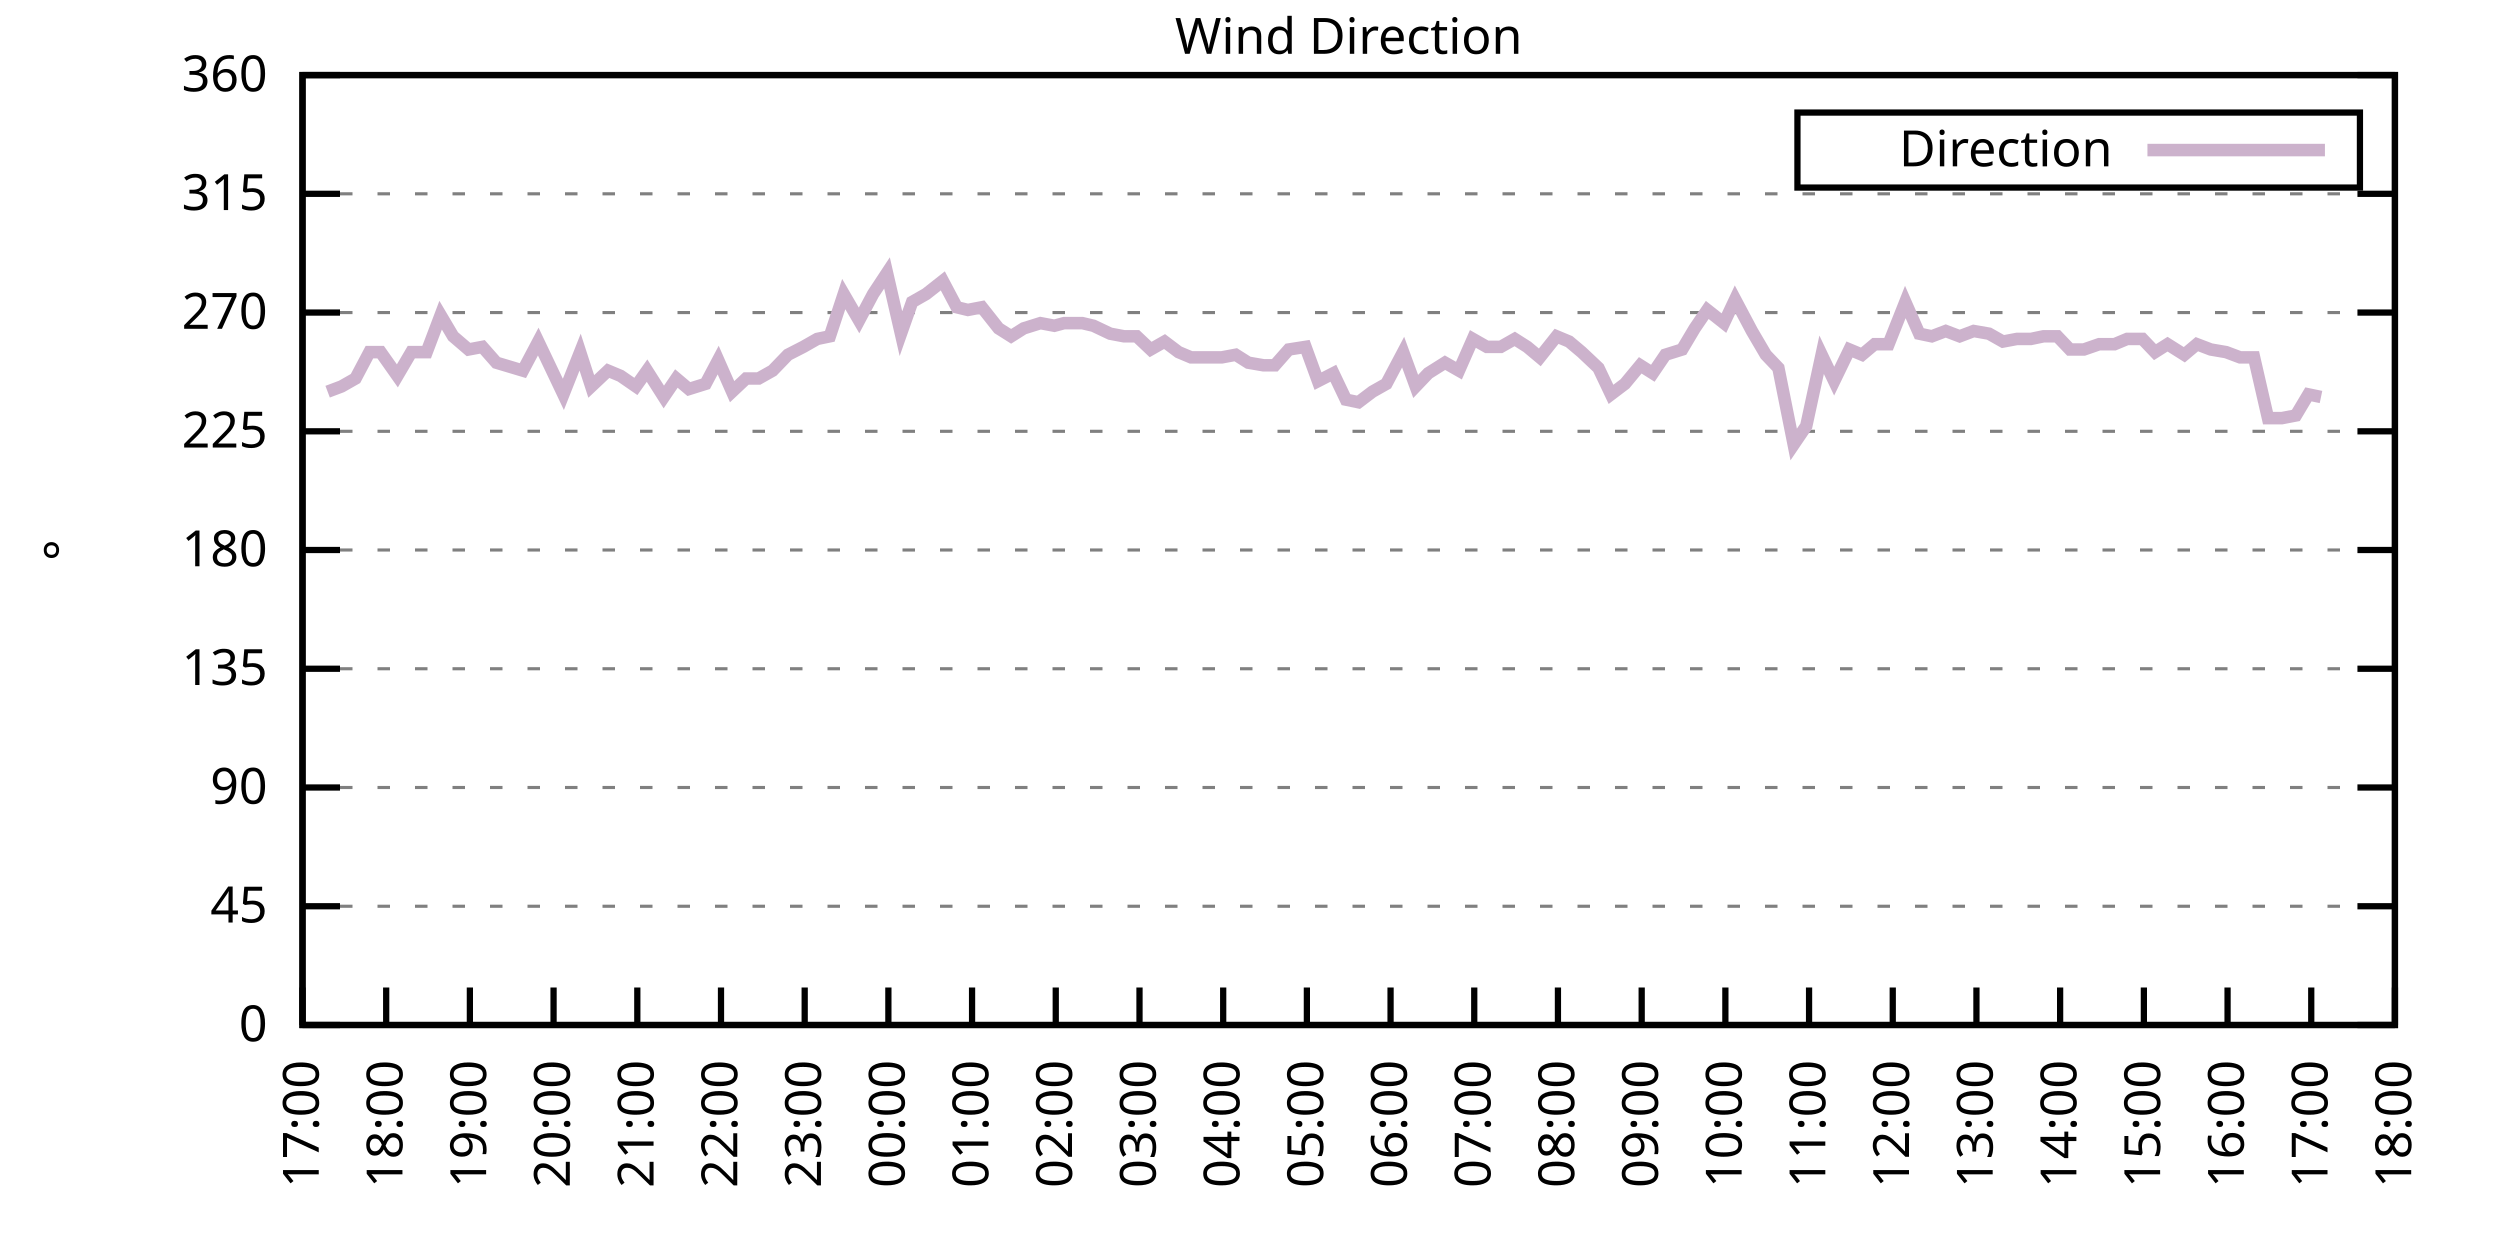
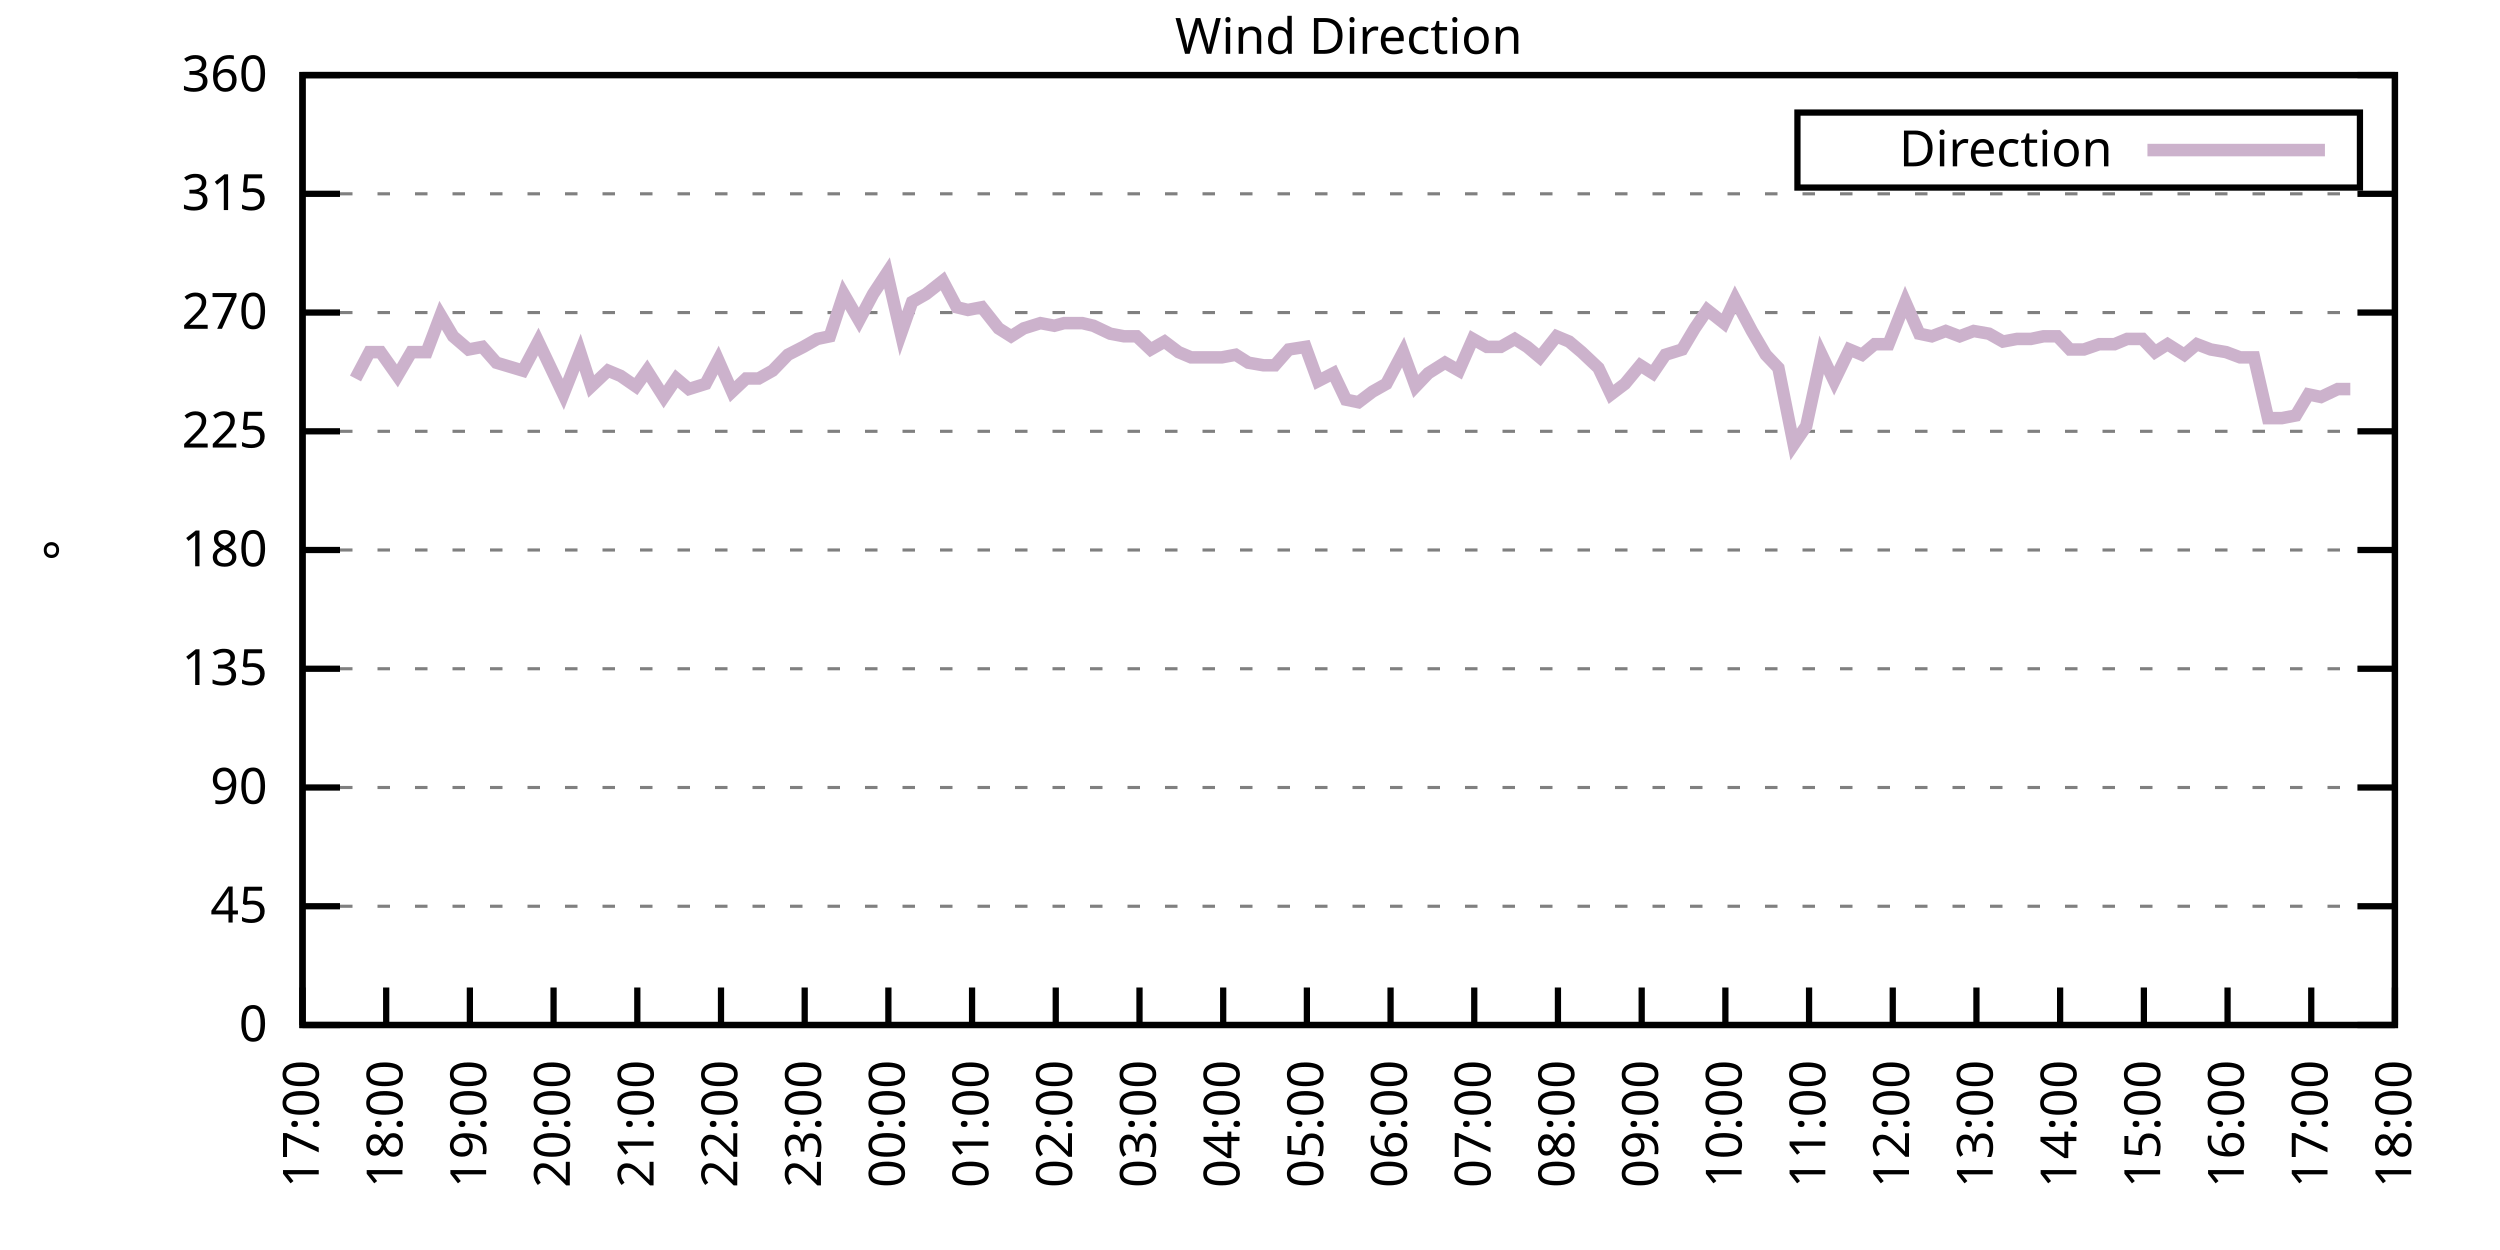
<svg xmlns="http://www.w3.org/2000/svg" xmlns:xlink="http://www.w3.org/1999/xlink" width="400" height="200" viewBox="0 0 400 200">
  <g id="gnuplot_canvas">
    <rect x="0" y="0" width="400" height="200" fill="none" />
    <defs>
      <circle id="gpDot" r="0.5" stroke-width="0.5" stroke="currentColor" />
      <path id="gpPt0" stroke-width="0.333" stroke="currentColor" d="M-1,0 h2 M0,-1 v2" />
      <path id="gpPt1" stroke-width="0.333" stroke="currentColor" d="M-1,-1 L1,1 M1,-1 L-1,1" />
      <path id="gpPt2" stroke-width="0.333" stroke="currentColor" d="M-1,0 L1,0 M0,-1 L0,1 M-1,-1 L1,1 M-1,1 L1,-1" />
      <rect id="gpPt3" stroke-width="0.333" stroke="currentColor" x="-1" y="-1" width="2" height="2" />
      <rect id="gpPt4" stroke-width="0.333" stroke="currentColor" fill="currentColor" x="-1" y="-1" width="2" height="2" />
      <circle id="gpPt5" stroke-width="0.333" stroke="currentColor" cx="0" cy="0" r="1" />
      <use xlink:href="#gpPt5" id="gpPt6" fill="currentColor" stroke="none" />
      <path id="gpPt7" stroke-width="0.333" stroke="currentColor" d="M0,-1.33 L-1.33,0.67 L1.33,0.67 z" />
      <use xlink:href="#gpPt7" id="gpPt8" fill="currentColor" stroke="none" />
      <use xlink:href="#gpPt7" id="gpPt9" stroke="currentColor" transform="rotate(180)" />
      <use xlink:href="#gpPt9" id="gpPt10" fill="currentColor" stroke="none" />
      <use xlink:href="#gpPt3" id="gpPt11" stroke="currentColor" transform="rotate(45)" />
      <use xlink:href="#gpPt11" id="gpPt12" fill="currentColor" stroke="none" />
      <path id="gpPt13" stroke-width="0.333" stroke="currentColor" d="M0,1.330 L1.265,0.411 L0.782,-1.067 L-0.782,-1.076 L-1.265,0.411 z" />
      <use xlink:href="#gpPt13" id="gpPt14" fill="currentColor" stroke="none" />
      <filter id="textbox" filterUnits="objectBoundingBox" x="0" y="0" height="1" width="1">
        <feFlood flood-color="white" flood-opacity="1" result="bgnd" />
        <feComposite in="SourceGraphic" in2="bgnd" operator="atop" />
      </filter>
      <filter id="greybox" filterUnits="objectBoundingBox" x="0" y="0" height="1" width="1">
        <feFlood flood-color="lightgrey" flood-opacity="1" result="grey" />
        <feComposite in="SourceGraphic" in2="grey" operator="atop" />
      </filter>
    </defs>
    <g fill="none" color="white" stroke="currentColor" stroke-width="1.00" stroke-linecap="butt" stroke-linejoin="miter">
</g>
    <g fill="none" color="black" stroke="currentColor" stroke-width="1.00" stroke-linecap="butt" stroke-linejoin="miter">
      <g stroke="none" shape-rendering="crispEdges">
        <polygon fill="rgb(255, 255, 255)" points="48.40,164.00 383.18,164.00 383.18,12.02 48.40,12.02 " />
      </g>
    </g>
    <g fill="none" color="black" stroke="currentColor" stroke-width="1.00" stroke-linecap="butt" stroke-linejoin="miter">
</g>
    <g fill="none" color="black" stroke="black" stroke-width="0.50" stroke-linecap="butt" stroke-linejoin="miter">
</g>
    <g fill="none" color="gray" stroke="currentColor" stroke-width="0.50" stroke-linecap="butt" stroke-linejoin="miter">
      <path stroke="gray" stroke-dasharray="2,4" class="gridline" d="M48.40,164.00 L383.19,164.00  " />
    </g>
    <g fill="none" color="gray" stroke="gray" stroke-width="1.00" stroke-linecap="butt" stroke-linejoin="miter">
</g>
    <g fill="none" color="black" stroke="currentColor" stroke-width="1.00" stroke-linecap="butt" stroke-linejoin="miter">
      <path stroke="black" d="M48.40,164.00 L54.40,164.00 M383.19,164.00 L377.19,164.00  " />
      <g transform="translate(42.80,166.60)" stroke="none" fill="black" font-family="Sans" font-size="8.00" text-anchor="end">
        <text>
          <tspan font-family="Sans"> 0</tspan>
        </text>
      </g>
    </g>
    <g fill="none" color="black" stroke="currentColor" stroke-width="1.00" stroke-linecap="butt" stroke-linejoin="miter">
</g>
    <g fill="none" color="black" stroke="black" stroke-width="0.50" stroke-linecap="butt" stroke-linejoin="miter">
</g>
    <g fill="none" color="gray" stroke="currentColor" stroke-width="0.50" stroke-linecap="butt" stroke-linejoin="miter">
      <path stroke="gray" stroke-dasharray="2,4" class="gridline" d="M48.40,145.00 L383.19,145.00  " />
    </g>
    <g fill="none" color="gray" stroke="gray" stroke-width="1.00" stroke-linecap="butt" stroke-linejoin="miter">
</g>
    <g fill="none" color="black" stroke="currentColor" stroke-width="1.00" stroke-linecap="butt" stroke-linejoin="miter">
      <path stroke="black" d="M48.40,145.00 L54.40,145.00 M383.19,145.00 L377.19,145.00  " />
      <g transform="translate(42.80,147.60)" stroke="none" fill="black" font-family="Sans" font-size="8.00" text-anchor="end">
        <text>
          <tspan font-family="Sans"> 45</tspan>
        </text>
      </g>
    </g>
    <g fill="none" color="black" stroke="currentColor" stroke-width="1.00" stroke-linecap="butt" stroke-linejoin="miter">
</g>
    <g fill="none" color="black" stroke="black" stroke-width="0.50" stroke-linecap="butt" stroke-linejoin="miter">
</g>
    <g fill="none" color="gray" stroke="currentColor" stroke-width="0.50" stroke-linecap="butt" stroke-linejoin="miter">
      <path stroke="gray" stroke-dasharray="2,4" class="gridline" d="M48.40,126.00 L383.19,126.00  " />
    </g>
    <g fill="none" color="gray" stroke="gray" stroke-width="1.00" stroke-linecap="butt" stroke-linejoin="miter">
</g>
    <g fill="none" color="black" stroke="currentColor" stroke-width="1.00" stroke-linecap="butt" stroke-linejoin="miter">
      <path stroke="black" d="M48.40,126.00 L54.40,126.00 M383.19,126.00 L377.19,126.00  " />
      <g transform="translate(42.80,128.60)" stroke="none" fill="black" font-family="Sans" font-size="8.00" text-anchor="end">
        <text>
          <tspan font-family="Sans"> 90</tspan>
        </text>
      </g>
    </g>
    <g fill="none" color="black" stroke="currentColor" stroke-width="1.00" stroke-linecap="butt" stroke-linejoin="miter">
</g>
    <g fill="none" color="black" stroke="black" stroke-width="0.50" stroke-linecap="butt" stroke-linejoin="miter">
</g>
    <g fill="none" color="gray" stroke="currentColor" stroke-width="0.50" stroke-linecap="butt" stroke-linejoin="miter">
      <path stroke="gray" stroke-dasharray="2,4" class="gridline" d="M48.40,107.00 L383.19,107.00  " />
    </g>
    <g fill="none" color="gray" stroke="gray" stroke-width="1.00" stroke-linecap="butt" stroke-linejoin="miter">
</g>
    <g fill="none" color="black" stroke="currentColor" stroke-width="1.00" stroke-linecap="butt" stroke-linejoin="miter">
      <path stroke="black" d="M48.40,107.00 L54.40,107.00 M383.19,107.00 L377.19,107.00  " />
      <g transform="translate(42.80,109.60)" stroke="none" fill="black" font-family="Sans" font-size="8.00" text-anchor="end">
        <text>
          <tspan font-family="Sans"> 135</tspan>
        </text>
      </g>
    </g>
    <g fill="none" color="black" stroke="currentColor" stroke-width="1.00" stroke-linecap="butt" stroke-linejoin="miter">
</g>
    <g fill="none" color="black" stroke="black" stroke-width="0.50" stroke-linecap="butt" stroke-linejoin="miter">
</g>
    <g fill="none" color="gray" stroke="currentColor" stroke-width="0.50" stroke-linecap="butt" stroke-linejoin="miter">
      <path stroke="gray" stroke-dasharray="2,4" class="gridline" d="M48.40,88.00 L383.19,88.00  " />
    </g>
    <g fill="none" color="gray" stroke="gray" stroke-width="1.00" stroke-linecap="butt" stroke-linejoin="miter">
</g>
    <g fill="none" color="black" stroke="currentColor" stroke-width="1.00" stroke-linecap="butt" stroke-linejoin="miter">
      <path stroke="black" d="M48.40,88.00 L54.40,88.00 M383.19,88.00 L377.19,88.00  " />
      <g transform="translate(42.80,90.60)" stroke="none" fill="black" font-family="Sans" font-size="8.00" text-anchor="end">
        <text>
          <tspan font-family="Sans"> 180</tspan>
        </text>
      </g>
    </g>
    <g fill="none" color="black" stroke="currentColor" stroke-width="1.00" stroke-linecap="butt" stroke-linejoin="miter">
</g>
    <g fill="none" color="black" stroke="black" stroke-width="0.50" stroke-linecap="butt" stroke-linejoin="miter">
</g>
    <g fill="none" color="gray" stroke="currentColor" stroke-width="0.50" stroke-linecap="butt" stroke-linejoin="miter">
      <path stroke="gray" stroke-dasharray="2,4" class="gridline" d="M48.40,69.01 L383.19,69.01  " />
    </g>
    <g fill="none" color="gray" stroke="gray" stroke-width="1.00" stroke-linecap="butt" stroke-linejoin="miter">
</g>
    <g fill="none" color="black" stroke="currentColor" stroke-width="1.00" stroke-linecap="butt" stroke-linejoin="miter">
      <path stroke="black" d="M48.40,69.01 L54.40,69.01 M383.19,69.01 L377.19,69.01  " />
      <g transform="translate(42.80,71.61)" stroke="none" fill="black" font-family="Sans" font-size="8.00" text-anchor="end">
        <text>
          <tspan font-family="Sans"> 225</tspan>
        </text>
      </g>
    </g>
    <g fill="none" color="black" stroke="currentColor" stroke-width="1.00" stroke-linecap="butt" stroke-linejoin="miter">
</g>
    <g fill="none" color="black" stroke="black" stroke-width="0.50" stroke-linecap="butt" stroke-linejoin="miter">
</g>
    <g fill="none" color="gray" stroke="currentColor" stroke-width="0.50" stroke-linecap="butt" stroke-linejoin="miter">
      <path stroke="gray" stroke-dasharray="2,4" class="gridline" d="M48.40,50.01 L383.19,50.01  " />
    </g>
    <g fill="none" color="gray" stroke="gray" stroke-width="1.00" stroke-linecap="butt" stroke-linejoin="miter">
</g>
    <g fill="none" color="black" stroke="currentColor" stroke-width="1.00" stroke-linecap="butt" stroke-linejoin="miter">
      <path stroke="black" d="M48.40,50.01 L54.40,50.01 M383.19,50.01 L377.19,50.01  " />
      <g transform="translate(42.80,52.61)" stroke="none" fill="black" font-family="Sans" font-size="8.00" text-anchor="end">
        <text>
          <tspan font-family="Sans"> 270</tspan>
        </text>
      </g>
    </g>
    <g fill="none" color="black" stroke="currentColor" stroke-width="1.00" stroke-linecap="butt" stroke-linejoin="miter">
</g>
    <g fill="none" color="black" stroke="black" stroke-width="0.50" stroke-linecap="butt" stroke-linejoin="miter">
</g>
    <g fill="none" color="gray" stroke="currentColor" stroke-width="0.50" stroke-linecap="butt" stroke-linejoin="miter">
      <path stroke="gray" stroke-dasharray="2,4" class="gridline" d="M48.40,31.01 L383.19,31.01  " />
    </g>
    <g fill="none" color="gray" stroke="gray" stroke-width="1.00" stroke-linecap="butt" stroke-linejoin="miter">
</g>
    <g fill="none" color="black" stroke="currentColor" stroke-width="1.00" stroke-linecap="butt" stroke-linejoin="miter">
      <path stroke="black" d="M48.40,31.01 L54.40,31.01 M383.19,31.01 L377.19,31.01  " />
      <g transform="translate(42.80,33.61)" stroke="none" fill="black" font-family="Sans" font-size="8.00" text-anchor="end">
        <text>
          <tspan font-family="Sans"> 315</tspan>
        </text>
      </g>
    </g>
    <g fill="none" color="black" stroke="currentColor" stroke-width="1.00" stroke-linecap="butt" stroke-linejoin="miter">
</g>
    <g fill="none" color="black" stroke="black" stroke-width="0.50" stroke-linecap="butt" stroke-linejoin="miter">
</g>
    <g fill="none" color="gray" stroke="currentColor" stroke-width="0.50" stroke-linecap="butt" stroke-linejoin="miter">
      <path stroke="gray" stroke-dasharray="2,4" class="gridline" d="M48.40,12.01 L383.19,12.01  " />
    </g>
    <g fill="none" color="gray" stroke="gray" stroke-width="1.00" stroke-linecap="butt" stroke-linejoin="miter">
</g>
    <g fill="none" color="black" stroke="currentColor" stroke-width="1.00" stroke-linecap="butt" stroke-linejoin="miter">
      <path stroke="black" d="M48.40,12.01 L54.40,12.01 M383.19,12.01 L377.19,12.01  " />
      <g transform="translate(42.80,14.61)" stroke="none" fill="black" font-family="Sans" font-size="8.00" text-anchor="end">
        <text>
          <tspan font-family="Sans"> 360</tspan>
        </text>
      </g>
    </g>
    <g fill="none" color="black" stroke="currentColor" stroke-width="1.00" stroke-linecap="butt" stroke-linejoin="miter">
      <path stroke="black" d="M48.40,164.00 L48.40,158.00  " />
      <g transform="translate(51.00,169.60) rotate(270.00)" stroke="none" fill="black" font-family="Sans" font-size="8.00" text-anchor="end">
        <text>
          <tspan font-family="Sans">17:00</tspan>
        </text>
      </g>
    </g>
    <g fill="none" color="black" stroke="currentColor" stroke-width="1.00" stroke-linecap="butt" stroke-linejoin="miter">
      <path stroke="black" d="M61.79,164.00 L61.79,158.00  " />
      <g transform="translate(64.39,169.60) rotate(270.00)" stroke="none" fill="black" font-family="Sans" font-size="8.00" text-anchor="end">
        <text>
          <tspan font-family="Sans">18:00</tspan>
        </text>
      </g>
    </g>
    <g fill="none" color="black" stroke="currentColor" stroke-width="1.00" stroke-linecap="butt" stroke-linejoin="miter">
      <path stroke="black" d="M75.18,164.00 L75.18,158.00  " />
      <g transform="translate(77.78,169.60) rotate(270.00)" stroke="none" fill="black" font-family="Sans" font-size="8.00" text-anchor="end">
        <text>
          <tspan font-family="Sans">19:00</tspan>
        </text>
      </g>
    </g>
    <g fill="none" color="black" stroke="currentColor" stroke-width="1.00" stroke-linecap="butt" stroke-linejoin="miter">
      <path stroke="black" d="M88.57,164.00 L88.57,158.00  " />
      <g transform="translate(91.17,169.60) rotate(270.00)" stroke="none" fill="black" font-family="Sans" font-size="8.00" text-anchor="end">
        <text>
          <tspan font-family="Sans">20:00</tspan>
        </text>
      </g>
    </g>
    <g fill="none" color="black" stroke="currentColor" stroke-width="1.00" stroke-linecap="butt" stroke-linejoin="miter">
      <path stroke="black" d="M101.97,164.00 L101.97,158.00  " />
      <g transform="translate(104.57,169.60) rotate(270.00)" stroke="none" fill="black" font-family="Sans" font-size="8.00" text-anchor="end">
        <text>
          <tspan font-family="Sans">21:00</tspan>
        </text>
      </g>
    </g>
    <g fill="none" color="black" stroke="currentColor" stroke-width="1.00" stroke-linecap="butt" stroke-linejoin="miter">
      <path stroke="black" d="M115.36,164.00 L115.36,158.00  " />
      <g transform="translate(117.96,169.60) rotate(270.00)" stroke="none" fill="black" font-family="Sans" font-size="8.00" text-anchor="end">
        <text>
          <tspan font-family="Sans">22:00</tspan>
        </text>
      </g>
    </g>
    <g fill="none" color="black" stroke="currentColor" stroke-width="1.00" stroke-linecap="butt" stroke-linejoin="miter">
      <path stroke="black" d="M128.75,164.00 L128.75,158.00  " />
      <g transform="translate(131.35,169.60) rotate(270.00)" stroke="none" fill="black" font-family="Sans" font-size="8.00" text-anchor="end">
        <text>
          <tspan font-family="Sans">23:00</tspan>
        </text>
      </g>
    </g>
    <g fill="none" color="black" stroke="currentColor" stroke-width="1.00" stroke-linecap="butt" stroke-linejoin="miter">
      <path stroke="black" d="M142.14,164.00 L142.14,158.00  " />
      <g transform="translate(144.74,169.60) rotate(270.00)" stroke="none" fill="black" font-family="Sans" font-size="8.00" text-anchor="end">
        <text>
          <tspan font-family="Sans">00:00</tspan>
        </text>
      </g>
    </g>
    <g fill="none" color="black" stroke="currentColor" stroke-width="1.00" stroke-linecap="butt" stroke-linejoin="miter">
      <path stroke="black" d="M155.53,164.00 L155.53,158.00  " />
      <g transform="translate(158.13,169.60) rotate(270.00)" stroke="none" fill="black" font-family="Sans" font-size="8.00" text-anchor="end">
        <text>
          <tspan font-family="Sans">01:00</tspan>
        </text>
      </g>
    </g>
    <g fill="none" color="black" stroke="currentColor" stroke-width="1.00" stroke-linecap="butt" stroke-linejoin="miter">
      <path stroke="black" d="M168.92,164.00 L168.92,158.00  " />
      <g transform="translate(171.52,169.60) rotate(270.00)" stroke="none" fill="black" font-family="Sans" font-size="8.00" text-anchor="end">
        <text>
          <tspan font-family="Sans">02:00</tspan>
        </text>
      </g>
    </g>
    <g fill="none" color="black" stroke="currentColor" stroke-width="1.00" stroke-linecap="butt" stroke-linejoin="miter">
      <path stroke="black" d="M182.32,164.00 L182.32,158.00  " />
      <g transform="translate(184.92,169.60) rotate(270.00)" stroke="none" fill="black" font-family="Sans" font-size="8.00" text-anchor="end">
        <text>
          <tspan font-family="Sans">03:00</tspan>
        </text>
      </g>
    </g>
    <g fill="none" color="black" stroke="currentColor" stroke-width="1.00" stroke-linecap="butt" stroke-linejoin="miter">
      <path stroke="black" d="M195.71,164.00 L195.71,158.00  " />
      <g transform="translate(198.31,169.60) rotate(270.00)" stroke="none" fill="black" font-family="Sans" font-size="8.00" text-anchor="end">
        <text>
          <tspan font-family="Sans">04:00</tspan>
        </text>
      </g>
    </g>
    <g fill="none" color="black" stroke="currentColor" stroke-width="1.00" stroke-linecap="butt" stroke-linejoin="miter">
      <path stroke="black" d="M209.10,164.00 L209.10,158.00  " />
      <g transform="translate(211.70,169.60) rotate(270.00)" stroke="none" fill="black" font-family="Sans" font-size="8.00" text-anchor="end">
        <text>
          <tspan font-family="Sans">05:00</tspan>
        </text>
      </g>
    </g>
    <g fill="none" color="black" stroke="currentColor" stroke-width="1.00" stroke-linecap="butt" stroke-linejoin="miter">
      <path stroke="black" d="M222.49,164.00 L222.49,158.00  " />
      <g transform="translate(225.09,169.60) rotate(270.00)" stroke="none" fill="black" font-family="Sans" font-size="8.00" text-anchor="end">
        <text>
          <tspan font-family="Sans">06:00</tspan>
        </text>
      </g>
    </g>
    <g fill="none" color="black" stroke="currentColor" stroke-width="1.00" stroke-linecap="butt" stroke-linejoin="miter">
      <path stroke="black" d="M235.88,164.00 L235.88,158.00  " />
      <g transform="translate(238.48,169.60) rotate(270.00)" stroke="none" fill="black" font-family="Sans" font-size="8.00" text-anchor="end">
        <text>
          <tspan font-family="Sans">07:00</tspan>
        </text>
      </g>
    </g>
    <g fill="none" color="black" stroke="currentColor" stroke-width="1.00" stroke-linecap="butt" stroke-linejoin="miter">
      <path stroke="black" d="M249.27,164.00 L249.27,158.00  " />
      <g transform="translate(251.87,169.60) rotate(270.00)" stroke="none" fill="black" font-family="Sans" font-size="8.00" text-anchor="end">
        <text>
          <tspan font-family="Sans">08:00</tspan>
        </text>
      </g>
    </g>
    <g fill="none" color="black" stroke="currentColor" stroke-width="1.00" stroke-linecap="butt" stroke-linejoin="miter">
      <path stroke="black" d="M262.67,164.00 L262.67,158.00  " />
      <g transform="translate(265.27,169.60) rotate(270.00)" stroke="none" fill="black" font-family="Sans" font-size="8.00" text-anchor="end">
        <text>
          <tspan font-family="Sans">09:00</tspan>
        </text>
      </g>
    </g>
    <g fill="none" color="black" stroke="currentColor" stroke-width="1.00" stroke-linecap="butt" stroke-linejoin="miter">
      <path stroke="black" d="M276.06,164.00 L276.06,158.00  " />
      <g transform="translate(278.66,169.60) rotate(270.00)" stroke="none" fill="black" font-family="Sans" font-size="8.00" text-anchor="end">
        <text>
          <tspan font-family="Sans">10:00</tspan>
        </text>
      </g>
    </g>
    <g fill="none" color="black" stroke="currentColor" stroke-width="1.00" stroke-linecap="butt" stroke-linejoin="miter">
      <path stroke="black" d="M289.45,164.00 L289.45,158.00  " />
      <g transform="translate(292.05,169.60) rotate(270.00)" stroke="none" fill="black" font-family="Sans" font-size="8.00" text-anchor="end">
        <text>
          <tspan font-family="Sans">11:00</tspan>
        </text>
      </g>
    </g>
    <g fill="none" color="black" stroke="currentColor" stroke-width="1.00" stroke-linecap="butt" stroke-linejoin="miter">
      <path stroke="black" d="M302.84,164.00 L302.84,158.00  " />
      <g transform="translate(305.44,169.60) rotate(270.00)" stroke="none" fill="black" font-family="Sans" font-size="8.00" text-anchor="end">
        <text>
          <tspan font-family="Sans">12:00</tspan>
        </text>
      </g>
    </g>
    <g fill="none" color="black" stroke="currentColor" stroke-width="1.00" stroke-linecap="butt" stroke-linejoin="miter">
      <path stroke="black" d="M316.23,164.00 L316.23,158.00  " />
      <g transform="translate(318.83,169.60) rotate(270.00)" stroke="none" fill="black" font-family="Sans" font-size="8.00" text-anchor="end">
        <text>
          <tspan font-family="Sans">13:00</tspan>
        </text>
      </g>
    </g>
    <g fill="none" color="black" stroke="currentColor" stroke-width="1.00" stroke-linecap="butt" stroke-linejoin="miter">
      <path stroke="black" d="M329.62,164.00 L329.62,158.00  " />
      <g transform="translate(332.22,169.60) rotate(270.00)" stroke="none" fill="black" font-family="Sans" font-size="8.00" text-anchor="end">
        <text>
          <tspan font-family="Sans">14:00</tspan>
        </text>
      </g>
    </g>
    <g fill="none" color="black" stroke="currentColor" stroke-width="1.00" stroke-linecap="butt" stroke-linejoin="miter">
      <path stroke="black" d="M343.02,164.00 L343.02,158.00  " />
      <g transform="translate(345.62,169.60) rotate(270.00)" stroke="none" fill="black" font-family="Sans" font-size="8.00" text-anchor="end">
        <text>
          <tspan font-family="Sans">15:00</tspan>
        </text>
      </g>
    </g>
    <g fill="none" color="black" stroke="currentColor" stroke-width="1.00" stroke-linecap="butt" stroke-linejoin="miter">
      <path stroke="black" d="M356.41,164.00 L356.41,158.00  " />
      <g transform="translate(359.01,169.60) rotate(270.00)" stroke="none" fill="black" font-family="Sans" font-size="8.00" text-anchor="end">
        <text>
          <tspan font-family="Sans">16:00</tspan>
        </text>
      </g>
    </g>
    <g fill="none" color="black" stroke="currentColor" stroke-width="1.00" stroke-linecap="butt" stroke-linejoin="miter">
      <path stroke="black" d="M369.80,164.00 L369.80,158.00  " />
      <g transform="translate(372.40,169.60) rotate(270.00)" stroke="none" fill="black" font-family="Sans" font-size="8.00" text-anchor="end">
        <text>
          <tspan font-family="Sans">17:00</tspan>
        </text>
      </g>
    </g>
    <g fill="none" color="black" stroke="currentColor" stroke-width="1.00" stroke-linecap="butt" stroke-linejoin="miter">
      <path stroke="black" d="M383.19,164.00 L383.19,158.00  " />
      <g transform="translate(385.79,169.60) rotate(270.00)" stroke="none" fill="black" font-family="Sans" font-size="8.00" text-anchor="end">
        <text>
          <tspan font-family="Sans">18:00</tspan>
        </text>
      </g>
    </g>
    <g fill="none" color="black" stroke="currentColor" stroke-width="1.00" stroke-linecap="butt" stroke-linejoin="miter">
</g>
    <g fill="none" color="black" stroke="currentColor" stroke-width="1.00" stroke-linecap="butt" stroke-linejoin="miter">
      <path stroke="black" d="M48.40,12.01 L48.40,164.00 L383.19,164.00 L383.19,12.01 L48.40,12.01 Z  " />
    </g>
    <g fill="none" color="black" stroke="currentColor" stroke-width="1.00" stroke-linecap="butt" stroke-linejoin="miter">
</g>
    <g fill="none" color="black" stroke="currentColor" stroke-width="1.00" stroke-linecap="butt" stroke-linejoin="miter">
      <path stroke="black" d="M287.59,30.01 L287.59,18.01 L377.59,18.01 L377.59,30.01 L287.59,30.01 Z  " />
    </g>
    <g id="Wind_direction_plot_1">
      <g fill="none" color="white" stroke="black" stroke-width="2.00" stroke-linecap="butt" stroke-linejoin="miter">
</g>
      <g fill="none" color="black" stroke="currentColor" stroke-width="2.00" stroke-linecap="butt" stroke-linejoin="miter">
        <g transform="translate(337.99,26.61)" stroke="none" fill="black" font-family="Sans" font-size="8.00" text-anchor="end">
          <text>
            <tspan font-family="Sans">Direction</tspan>
          </text>
        </g>
      </g>
      <g fill="none" color="black" stroke="currentColor" stroke-width="2.00" stroke-linecap="butt" stroke-linejoin="miter">
-         <path stroke="rgb(204, 178, 204)" d="M343.59,24.01 L371.99,24.01 M52.42,62.67 L54.65,61.83 L56.88,60.56 L59.11,56.34 L60.90,56.34 L63.58,60.14   L65.81,56.34 L68.26,56.34 L70.50,50.43 L72.50,53.81 L74.96,55.92 L77.19,55.50 L79.42,58.03 L83.66,59.30   L86.12,54.65 L88.13,58.87 L90.14,63.10 L92.82,56.34 L94.60,61.83 L97.28,59.30 L99.29,60.14 L101.74,61.83   L103.53,59.30 L106.21,63.52 L108.22,60.56 L110.22,62.25 L112.90,61.41 L114.91,57.61 L117.14,62.67 L119.38,60.56   L121.38,60.56 L123.62,59.30 L126.07,56.76 L128.53,55.50 L130.76,54.23 L132.77,53.81 L135.00,47.05 L137.45,51.27   L139.69,47.05 L141.92,43.67 L144.15,53.39 L145.94,48.32 L148.17,47.05 L150.85,44.94 L153.08,49.16 L154.86,49.59   L157.10,49.16 L159.77,52.54 L161.78,53.81 L163.79,52.54 L166.47,51.70 L168.70,52.12 L170.26,51.70 L173.17,51.70   L174.95,52.12 L177.63,53.39 L179.86,53.81 L181.87,53.81 L184.10,55.92 L186.33,54.65 L188.57,56.34 L190.57,57.18   L193.03,57.18 L195.48,57.18 L197.72,56.76 L199.73,58.03 L202.18,58.45 L203.97,58.45 L206.20,55.92 L208.88,55.50   L210.88,60.98 L213.34,59.72 L215.35,63.94 L217.36,64.36 L219.59,62.67 L221.82,61.41 L224.50,56.34 L226.51,61.83   L228.52,59.72 L231.20,58.03 L233.43,59.30 L235.66,54.23 L237.89,55.50 L240.12,55.50 L242.36,54.23 L244.36,55.50   L246.37,57.18 L249.05,53.81 L251.06,54.65 L253.07,56.34 L255.75,58.87 L257.76,63.10 L259.99,61.41 L262.44,58.45   L264.45,59.72 L266.46,56.76 L269.14,55.92 L271.15,52.54 L273.16,49.59 L275.83,51.70 L277.62,47.90 L280.30,52.96   L282.53,56.76 L284.54,58.87 L286.99,71.12 L289.00,68.16 L291.46,56.76 L293.47,60.98 L295.92,55.92 L297.93,56.76   L299.94,55.07 L302.17,55.07 L304.85,48.32 L307.08,53.39 L309.09,53.81 L311.32,52.96 L313.55,53.81 L315.79,52.96   L318.24,53.39 L320.47,54.65 L322.70,54.23 L324.94,54.23 L326.95,53.81 L329.18,53.81 L331.19,55.92 L333.42,55.92   L335.87,55.07 L338.33,55.07 L340.34,54.23 L342.79,54.23 L344.80,56.34 L346.81,55.07 L349.49,56.76 L351.50,55.07   L353.73,55.92 L356.18,56.34 L358.42,57.18 L360.65,57.18 L362.88,66.90 L365.11,66.90 L367.34,66.47 L369.35,63.10   L371.36,63.52  " />
+         <path stroke="rgb(204, 178, 204)" d="M343.59,24.01 L371.99,24.01 M56.88,60.56 L59.11,56.34 L60.90,56.34 L63.58,60.14 L65.81,56.34 L68.26,56.34   L70.50,50.43 L72.50,53.81 L74.96,55.92 L77.19,55.50 L79.42,58.03 L83.66,59.30 L86.12,54.65 L88.13,58.87   L90.14,63.10 L92.82,56.34 L94.60,61.83 L97.28,59.30 L99.29,60.14 L101.74,61.83 L103.53,59.30 L106.21,63.52   L108.22,60.56 L110.22,62.25 L112.90,61.41 L114.91,57.61 L117.14,62.67 L119.38,60.56 L121.38,60.56 L123.62,59.30   L126.07,56.76 L128.53,55.50 L130.76,54.23 L132.77,53.81 L135.00,47.05 L137.45,51.27 L139.69,47.05 L141.92,43.67   L144.15,53.39 L145.94,48.32 L148.17,47.05 L150.85,44.94 L153.08,49.16 L154.86,49.59 L157.10,49.16 L159.77,52.54   L161.78,53.81 L163.79,52.54 L166.47,51.70 L168.70,52.12 L170.26,51.70 L173.17,51.70 L174.95,52.12 L177.63,53.39   L179.86,53.81 L181.87,53.81 L184.10,55.92 L186.33,54.65 L188.57,56.34 L190.57,57.18 L193.03,57.18 L195.48,57.18   L197.72,56.76 L199.73,58.03 L202.18,58.45 L203.97,58.45 L206.20,55.92 L208.88,55.50 L210.88,60.98 L213.34,59.72   L215.35,63.94 L217.36,64.36 L219.59,62.67 L221.82,61.41 L224.50,56.34 L226.51,61.83 L228.52,59.72 L231.20,58.03   L233.43,59.30 L235.66,54.23 L237.89,55.50 L240.12,55.50 L242.36,54.23 L244.36,55.50 L246.37,57.18 L249.05,53.81   L251.06,54.65 L253.07,56.34 L255.75,58.87 L257.76,63.10 L259.99,61.41 L262.44,58.45 L264.45,59.72 L266.46,56.76   L269.14,55.92 L271.15,52.54 L273.16,49.59 L275.83,51.70 L277.62,47.90 L280.30,52.96 L282.53,56.76 L284.54,58.87   L286.99,71.12 L289.00,68.16 L291.46,56.76 L293.47,60.98 L295.92,55.92 L297.93,56.76 L299.94,55.07 L302.17,55.07   L304.85,48.32 L307.08,53.39 L309.09,53.81 L311.32,52.96 L313.55,53.81 L315.79,52.96 L318.24,53.39 L320.47,54.65   L322.70,54.23 L324.94,54.23 L326.95,53.81 L329.18,53.81 L331.19,55.92 L333.42,55.92 L335.87,55.07 L338.33,55.07   L340.34,54.23 L342.79,54.23 L344.80,56.34 L346.81,55.07 L349.49,56.76 L351.50,55.07 L353.73,55.92 L356.18,56.34   L358.42,57.18 L360.65,57.18 L362.88,66.90 L365.11,66.90 L367.34,66.47 L369.35,63.10 L371.36,63.52 L374.04,62.25   L376.05,62.25  " />
      </g>
    </g>
    <g fill="none" color="black" stroke="currentColor" stroke-width="2.00" stroke-linecap="butt" stroke-linejoin="miter">
</g>
    <g fill="none" color="black" stroke="black" stroke-width="1.00" stroke-linecap="butt" stroke-linejoin="miter">
</g>
    <g fill="none" color="black" stroke="currentColor" stroke-width="1.00" stroke-linecap="butt" stroke-linejoin="miter">
      <path stroke="black" d="M48.40,12.01 L48.40,164.00 L383.19,164.00 L383.19,12.01 L48.40,12.01 Z  " />
      <g transform="translate(12.80,88.01) rotate(270.00)" stroke="none" fill="black" font-family="Sans" font-size="8.00" text-anchor="middle">
        <text>
          <tspan font-family="Sans">°</tspan>
        </text>
      </g>
    </g>
    <g fill="none" color="black" stroke="currentColor" stroke-width="1.00" stroke-linecap="butt" stroke-linejoin="miter">
</g>
    <g fill="none" color="black" stroke="currentColor" stroke-width="1.00" stroke-linecap="butt" stroke-linejoin="miter">
      <g transform="translate(215.79,8.61)" stroke="none" fill="black" font-family="Sans" font-size="8.00" text-anchor="middle">
        <text>
          <tspan font-family="Sans">Wind Direction</tspan>
        </text>
      </g>
    </g>
    <g fill="none" color="black" stroke="currentColor" stroke-width="1.00" stroke-linecap="butt" stroke-linejoin="miter">
</g>
  </g>
</svg>
